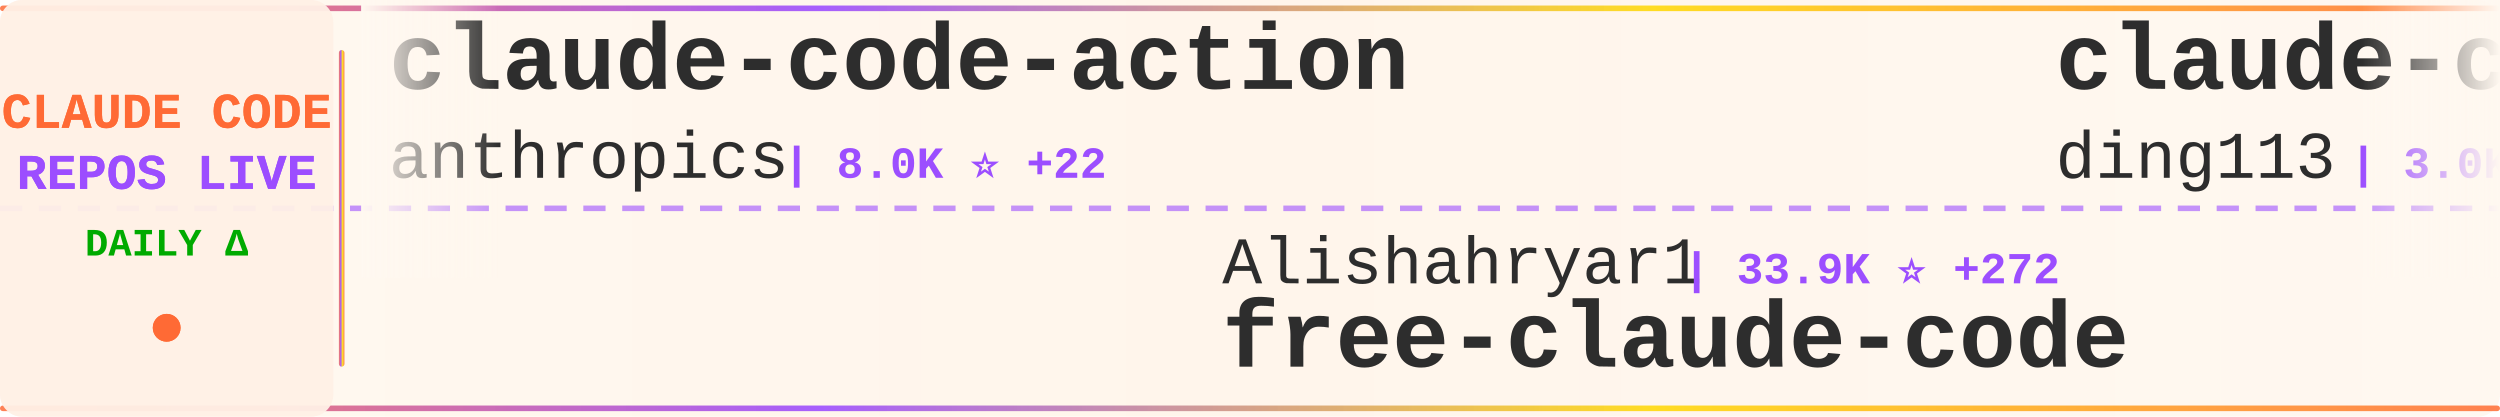
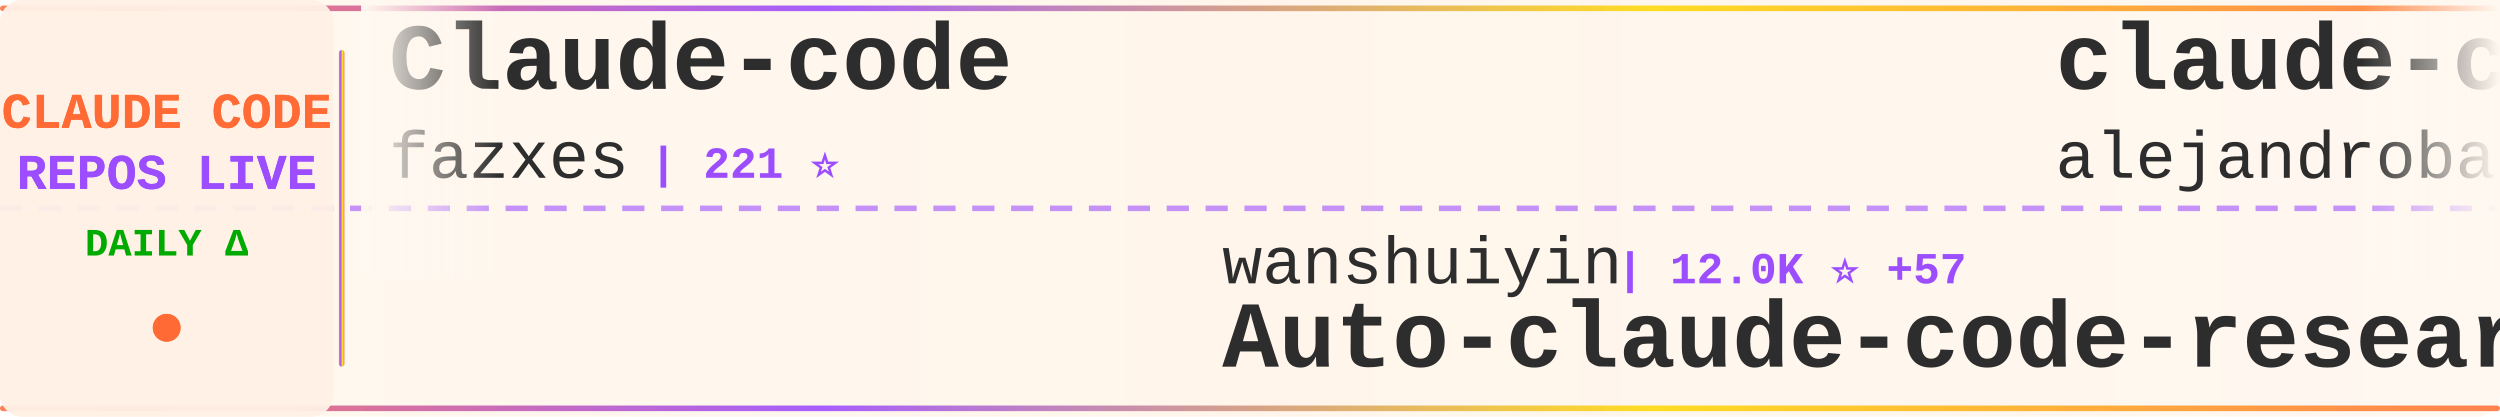
<svg xmlns="http://www.w3.org/2000/svg" width="900" height="150">
  <defs>
    <linearGradient id="tickerBg" x1="0%" y1="0%" x2="100%" y2="0%">
      <stop offset="0%" style="stop-color:#fff8f0;stop-opacity:0.98" />
      <stop offset="50%" style="stop-color:#fff5eb;stop-opacity:1" />
      <stop offset="100%" style="stop-color:#fff8f0;stop-opacity:0.98" />
    </linearGradient>
    <linearGradient id="borderGrad" x1="0%" y1="0%" x2="100%" y2="0%">
      <stop offset="0%" style="stop-color:#FF6B35;stop-opacity:0.85">
        <animate attributeName="stop-opacity" values="0.85;1;0.85" dur="2s" repeatCount="indefinite" />
      </stop>
      <stop offset="33%" style="stop-color:#9C4EFF;stop-opacity:0.9">
        <animate attributeName="stop-opacity" values="0.9;1;0.9" dur="2.2s" repeatCount="indefinite" />
      </stop>
      <stop offset="66%" style="stop-color:#FFD700;stop-opacity:0.85">
        <animate attributeName="stop-opacity" values="0.85;1;0.85" dur="1.8s" repeatCount="indefinite" />
      </stop>
      <stop offset="100%" style="stop-color:#FF6B35;stop-opacity:0.85">
        <animate attributeName="stop-opacity" values="0.85;1;0.85" dur="2s" repeatCount="indefinite" />
      </stop>
    </linearGradient>
    <filter id="textGlow">
      <feGaussianBlur stdDeviation="0.15" result="coloredBlur" />
      <feMerge>
        <feMergeNode in="coloredBlur" />
        <feMergeNode in="SourceGraphic" />
      </feMerge>
    </filter>
    <filter id="metricGlow">
      <feGaussianBlur stdDeviation="0.2" result="coloredBlur" />
      <feMerge>
        <feMergeNode in="coloredBlur" />
        <feMergeNode in="SourceGraphic" />
      </feMerge>
    </filter>
    <linearGradient id="leftFade" x1="0%" y1="0%" x2="100%" y2="0%">
      <stop offset="0%" style="stop-color:#fff8f0;stop-opacity:1" />
      <stop offset="100%" style="stop-color:#fff8f0;stop-opacity:0" />
    </linearGradient>
    <linearGradient id="rightFade" x1="0%" y1="0%" x2="100%" y2="0%">
      <stop offset="0%" style="stop-color:#fff8f0;stop-opacity:0" />
      <stop offset="100%" style="stop-color:#fff8f0;stop-opacity:1" />
    </linearGradient>
  </defs>
  <rect width="900" height="150" fill="url(#tickerBg)" rx="8" />
  <rect x="0" y="2" width="900" height="2" fill="url(#borderGrad)" rx="1" />
  <rect x="0" y="146" width="900" height="2" fill="url(#borderGrad)" rx="1" />
  <line x1="0" y1="75" x2="900" y2="75" stroke="#9C4EFF" stroke-width="2" stroke-dasharray="8 6" opacity="0.6" />
  <rect x="0" y="0" width="120" height="150" fill="#fff0e6" opacity="0.95" rx="8" />
  <text x="60" y="46" font-family="'Courier New', monospace" font-size="18" font-weight="bold" fill="#FF6B35" text-anchor="middle" filter="url(#textGlow)">
    CLAUDE CODE
  </text>
  <text x="60" y="68" font-family="'Courier New', monospace" font-size="18" font-weight="bold" fill="#9C4EFF" text-anchor="middle" filter="url(#textGlow)">
    REPOS LIVE
  </text>
  <text x="60" y="92" font-family="'Courier New', monospace" font-size="14" font-weight="bold" fill="#00aa00" text-anchor="middle">
    DAILY Δ
  </text>
  <circle cx="60" cy="118" r="5" fill="#FF6B35" filter="url(#metricGlow)">
    <animate attributeName="r" values="4;6;4" dur="1.5s" repeatCount="indefinite" />
    <animate attributeName="opacity" values="0.6;1;0.6" dur="1.5s" repeatCount="indefinite" />
  </circle>
  <rect x="122" y="18" width="2" height="114" fill="url(#borderGrad)" rx="1" />
  <clipPath id="tickerClip">
    <rect x="130" y="0" width="770" height="150" />
  </clipPath>
  <g clip-path="url(#tickerClip)">
    <g id="tickerItems">
      <animateTransform attributeName="transform" attributeType="XML" type="translate" from="0 0" to="-3000 0" dur="54s" repeatCount="indefinite" />
      <g transform="translate(0, 0)">
-         <text x="140" y="32" font-family="'Courier New', monospace" font-size="34" font-weight="bold" fill="#2d2d2d">claude-code-action</text>
-         <text x="140" y="64" font-family="'Courier New', monospace" font-size="24" font-weight="normal" fill="#2d2d2d" opacity="1.0">anthropics</text>
-         <text x="282" y="64" font-family="'Courier New', monospace" font-size="16" font-weight="bold" fill="#9C4EFF"> | 8.0K ⭐ +22</text>
+         <text x="140" y="32" font-family="'Courier New', monospace" font-size="34" font-weight="bold" fill="#2d2d2d">Claude-code</text>
+         <text x="140" y="64" font-family="'Courier New', monospace" font-size="24" font-weight="normal" fill="#2d2d2d" opacity="1.0">fazxes</text>
+         <text x="234" y="64" font-family="'Courier New', monospace" font-size="16" font-weight="bold" fill="#9C4EFF"> | 221 ⭐</text>
      </g>
      <g transform="translate(300, 0)">
-         <text x="140" y="102" font-family="'Courier New', monospace" font-size="24" font-weight="normal" fill="#2d2d2d" opacity="1.0">Alishahryar1</text>
-         <text x="306" y="102" font-family="'Courier New', monospace" font-size="16" font-weight="bold" fill="#9C4EFF"> | 33.9K ⭐ +272</text>
-         <text x="140" y="132" font-family="'Courier New', monospace" font-size="34" font-weight="bold" fill="#2d2d2d">free-claude-code</text>
+         <text x="140" y="102" font-family="'Courier New', monospace" font-size="24" font-weight="normal" fill="#2d2d2d" opacity="1.0">wanshuiyin</text>
+         <text x="282" y="102" font-family="'Courier New', monospace" font-size="16" font-weight="bold" fill="#9C4EFF"> | 12.0K ⭐ +57</text>
+         <text x="140" y="132" font-family="'Courier New', monospace" font-size="34" font-weight="bold" fill="#2d2d2d">Auto-claude-code-researc...</text>
      </g>
      <g transform="translate(600, 0)">
-         <text x="140" y="32" font-family="'Courier New', monospace" font-size="34" font-weight="bold" fill="#2d2d2d">claude-code-hub</text>
-         <text x="140" y="64" font-family="'Courier New', monospace" font-size="24" font-weight="normal" fill="#2d2d2d" opacity="1.0">ding113</text>
-         <text x="246" y="64" font-family="'Courier New', monospace" font-size="16" font-weight="bold" fill="#9C4EFF"> | 3.0K ⭐ +10</text>
+         <text x="140" y="32" font-family="'Courier New', monospace" font-size="34" font-weight="bold" fill="#2d2d2d">claude-code-from-source</text>
+         <text x="140" y="64" font-family="'Courier New', monospace" font-size="24" font-weight="normal" fill="#2d2d2d" opacity="1.0">alejandrobalderas</text>
+         <text x="366" y="64" font-family="'Courier New', monospace" font-size="16" font-weight="bold" fill="#9C4EFF"> | 2.2K ⭐ +3</text>
      </g>
      <g transform="translate(900, 0)">
-         <text x="140" y="102" font-family="'Courier New', monospace" font-size="24" font-weight="normal" fill="#2d2d2d" opacity="1.0">carlvellotti</text>
-         <text x="306" y="102" font-family="'Courier New', monospace" font-size="16" font-weight="bold" fill="#9C4EFF"> | 2.1K ⭐</text>
-         <text x="140" y="132" font-family="'Courier New', monospace" font-size="34" font-weight="bold" fill="#2d2d2d">claude-code-pm-course</text>
+         <text x="140" y="102" font-family="'Courier New', monospace" font-size="24" font-weight="normal" fill="#2d2d2d" opacity="1.0">sugyan</text>
+         <text x="234" y="102" font-family="'Courier New', monospace" font-size="16" font-weight="bold" fill="#9C4EFF"> | 1.1K ⭐ +2</text>
+         <text x="140" y="132" font-family="'Courier New', monospace" font-size="34" font-weight="bold" fill="#2d2d2d">claude-code-webui</text>
      </g>
      <g transform="translate(1200, 0)">
-         <text x="140" y="32" font-family="'Courier New', monospace" font-size="34" font-weight="bold" fill="#2d2d2d">claude-howto</text>
-         <text x="140" y="64" font-family="'Courier New', monospace" font-size="24" font-weight="normal" fill="#2d2d2d" opacity="1.0">luongnv89</text>
-         <text x="270" y="64" font-family="'Courier New', monospace" font-size="16" font-weight="bold" fill="#9C4EFF"> | 36.9K ⭐ +285</text>
+         <text x="140" y="32" font-family="'Courier New', monospace" font-size="34" font-weight="bold" fill="#2d2d2d">collection-claude-code-s...</text>
+         <text x="140" y="64" font-family="'Courier New', monospace" font-size="24" font-weight="normal" fill="#2d2d2d" opacity="1.0">chauncygu</text>
+         <text x="270" y="64" font-family="'Courier New', monospace" font-size="16" font-weight="bold" fill="#9C4EFF"> | 2.6K ⭐ +11</text>
      </g>
      <g transform="translate(1500, 0)">
-         <text x="140" y="102" font-family="'Courier New', monospace" font-size="24" font-weight="normal" fill="#2d2d2d" opacity="1.0">centminmod</text>
-         <text x="282" y="102" font-family="'Courier New', monospace" font-size="16" font-weight="bold" fill="#9C4EFF"> | 2.4K ⭐ +5</text>
-         <text x="140" y="132" font-family="'Courier New', monospace" font-size="34" font-weight="bold" fill="#2d2d2d">my-claude-code-setup</text>
+         <text x="140" y="102" font-family="'Courier New', monospace" font-size="24" font-weight="normal" fill="#2d2d2d" opacity="1.0">zebbern</text>
+         <text x="246" y="102" font-family="'Courier New', monospace" font-size="16" font-weight="bold" fill="#9C4EFF"> | 4.3K ⭐ +10</text>
+         <text x="140" y="132" font-family="'Courier New', monospace" font-size="34" font-weight="bold" fill="#2d2d2d">claude-code-guide</text>
      </g>
      <g transform="translate(1800, 0)">
-         <text x="140" y="32" font-family="'Courier New', monospace" font-size="34" font-weight="bold" fill="#2d2d2d">claude-code-infrastructu...</text>
-         <text x="140" y="64" font-family="'Courier New', monospace" font-size="24" font-weight="normal" fill="#2d2d2d" opacity="1.0">diet103</text>
-         <text x="246" y="64" font-family="'Courier New', monospace" font-size="16" font-weight="bold" fill="#9C4EFF"> | 9.7K ⭐ +2</text>
+         <text x="140" y="32" font-family="'Courier New', monospace" font-size="34" font-weight="bold" fill="#2d2d2d">claude-code-spec-workflo...</text>
+         <text x="140" y="64" font-family="'Courier New', monospace" font-size="24" font-weight="normal" fill="#2d2d2d" opacity="1.0">Pimzino</text>
+         <text x="246" y="64" font-family="'Courier New', monospace" font-size="16" font-weight="bold" fill="#9C4EFF"> | 3.8K ⭐</text>
      </g>
      <g transform="translate(2100, 0)">
-         <text x="140" y="102" font-family="'Courier New', monospace" font-size="24" font-weight="normal" fill="#2d2d2d" opacity="1.0">zebbern</text>
-         <text x="246" y="102" font-family="'Courier New', monospace" font-size="16" font-weight="bold" fill="#9C4EFF"> | 4.3K ⭐ +11</text>
-         <text x="140" y="132" font-family="'Courier New', monospace" font-size="34" font-weight="bold" fill="#2d2d2d">claude-code-guide</text>
+         <text x="140" y="102" font-family="'Courier New', monospace" font-size="24" font-weight="normal" fill="#2d2d2d" opacity="1.0">ghuntley</text>
+         <text x="258" y="102" font-family="'Courier New', monospace" font-size="16" font-weight="bold" fill="#9C4EFF"> | 982 ⭐</text>
+         <text x="140" y="132" font-family="'Courier New', monospace" font-size="34" font-weight="bold" fill="#2d2d2d">claude-code-source-code-...</text>
      </g>
      <g transform="translate(2400, 0)">
-         <text x="140" y="32" font-family="'Courier New', monospace" font-size="34" font-weight="bold" fill="#2d2d2d">awesome-claude-code-tool...</text>
-         <text x="140" y="64" font-family="'Courier New', monospace" font-size="24" font-weight="normal" fill="#2d2d2d" opacity="1.0">rohitg00</text>
-         <text x="258" y="64" font-family="'Courier New', monospace" font-size="16" font-weight="bold" fill="#9C4EFF"> | 2.0K ⭐ +8</text>
+         <text x="140" y="32" font-family="'Courier New', monospace" font-size="34" font-weight="bold" fill="#2d2d2d">claude-code-proxy</text>
+         <text x="140" y="64" font-family="'Courier New', monospace" font-size="24" font-weight="normal" fill="#2d2d2d" opacity="1.0">fuergaosi233</text>
+         <text x="306" y="64" font-family="'Courier New', monospace" font-size="16" font-weight="bold" fill="#9C4EFF"> | 2.7K ⭐ +7</text>
      </g>
      <g transform="translate(2700, 0)">
-         <text x="140" y="102" font-family="'Courier New', monospace" font-size="24" font-weight="normal" fill="#2d2d2d" opacity="1.0">anthropics</text>
-         <text x="282" y="102" font-family="'Courier New', monospace" font-size="16" font-weight="bold" fill="#9C4EFF"> | 870 ⭐ +1</text>
-         <text x="140" y="132" font-family="'Courier New', monospace" font-size="34" font-weight="bold" fill="#2d2d2d">claude-code-base-action</text>
+         <text x="140" y="102" font-family="'Courier New', monospace" font-size="24" font-weight="normal" fill="#2d2d2d" opacity="1.0">rohitg00</text>
+         <text x="258" y="102" font-family="'Courier New', monospace" font-size="16" font-weight="bold" fill="#9C4EFF"> | 2.0K ⭐ +7</text>
+         <text x="140" y="132" font-family="'Courier New', monospace" font-size="34" font-weight="bold" fill="#2d2d2d">awesome-claude-code-tool...</text>
      </g>
      <g transform="translate(3000, 0)">
-         <text x="140" y="32" font-family="'Courier New', monospace" font-size="34" font-weight="bold" fill="#2d2d2d">claude-code-action</text>
-         <text x="140" y="64" font-family="'Courier New', monospace" font-size="24" font-weight="normal" fill="#2d2d2d" opacity="1.0">anthropics</text>
-         <text x="282" y="64" font-family="'Courier New', monospace" font-size="16" font-weight="bold" fill="#9C4EFF"> | 8.0K ⭐ +22</text>
+         <text x="140" y="32" font-family="'Courier New', monospace" font-size="34" font-weight="bold" fill="#2d2d2d">Claude-code</text>
+         <text x="140" y="64" font-family="'Courier New', monospace" font-size="24" font-weight="normal" fill="#2d2d2d" opacity="1.0">fazxes</text>
+         <text x="234" y="64" font-family="'Courier New', monospace" font-size="16" font-weight="bold" fill="#9C4EFF"> | 221 ⭐</text>
      </g>
      <g transform="translate(3300, 0)">
-         <text x="140" y="102" font-family="'Courier New', monospace" font-size="24" font-weight="normal" fill="#2d2d2d" opacity="1.0">Alishahryar1</text>
-         <text x="306" y="102" font-family="'Courier New', monospace" font-size="16" font-weight="bold" fill="#9C4EFF"> | 33.9K ⭐ +272</text>
-         <text x="140" y="132" font-family="'Courier New', monospace" font-size="34" font-weight="bold" fill="#2d2d2d">free-claude-code</text>
+         <text x="140" y="102" font-family="'Courier New', monospace" font-size="24" font-weight="normal" fill="#2d2d2d" opacity="1.0">wanshuiyin</text>
+         <text x="282" y="102" font-family="'Courier New', monospace" font-size="16" font-weight="bold" fill="#9C4EFF"> | 12.0K ⭐ +57</text>
+         <text x="140" y="132" font-family="'Courier New', monospace" font-size="34" font-weight="bold" fill="#2d2d2d">Auto-claude-code-researc...</text>
      </g>
      <g transform="translate(3600, 0)">
-         <text x="140" y="32" font-family="'Courier New', monospace" font-size="34" font-weight="bold" fill="#2d2d2d">claude-code-hub</text>
-         <text x="140" y="64" font-family="'Courier New', monospace" font-size="24" font-weight="normal" fill="#2d2d2d" opacity="1.0">ding113</text>
-         <text x="246" y="64" font-family="'Courier New', monospace" font-size="16" font-weight="bold" fill="#9C4EFF"> | 3.0K ⭐ +10</text>
+         <text x="140" y="32" font-family="'Courier New', monospace" font-size="34" font-weight="bold" fill="#2d2d2d">claude-code-from-source</text>
+         <text x="140" y="64" font-family="'Courier New', monospace" font-size="24" font-weight="normal" fill="#2d2d2d" opacity="1.0">alejandrobalderas</text>
+         <text x="366" y="64" font-family="'Courier New', monospace" font-size="16" font-weight="bold" fill="#9C4EFF"> | 2.2K ⭐ +3</text>
      </g>
      <g transform="translate(3900, 0)">
-         <text x="140" y="102" font-family="'Courier New', monospace" font-size="24" font-weight="normal" fill="#2d2d2d" opacity="1.0">carlvellotti</text>
-         <text x="306" y="102" font-family="'Courier New', monospace" font-size="16" font-weight="bold" fill="#9C4EFF"> | 2.1K ⭐</text>
-         <text x="140" y="132" font-family="'Courier New', monospace" font-size="34" font-weight="bold" fill="#2d2d2d">claude-code-pm-course</text>
+         <text x="140" y="102" font-family="'Courier New', monospace" font-size="24" font-weight="normal" fill="#2d2d2d" opacity="1.0">sugyan</text>
+         <text x="234" y="102" font-family="'Courier New', monospace" font-size="16" font-weight="bold" fill="#9C4EFF"> | 1.1K ⭐ +2</text>
+         <text x="140" y="132" font-family="'Courier New', monospace" font-size="34" font-weight="bold" fill="#2d2d2d">claude-code-webui</text>
      </g>
    </g>
  </g>
  <rect x="130" y="0" width="50" height="100" fill="url(#leftFade)" />
  <rect x="850" y="0" width="50" height="100" fill="url(#rightFade)" />
</svg>
